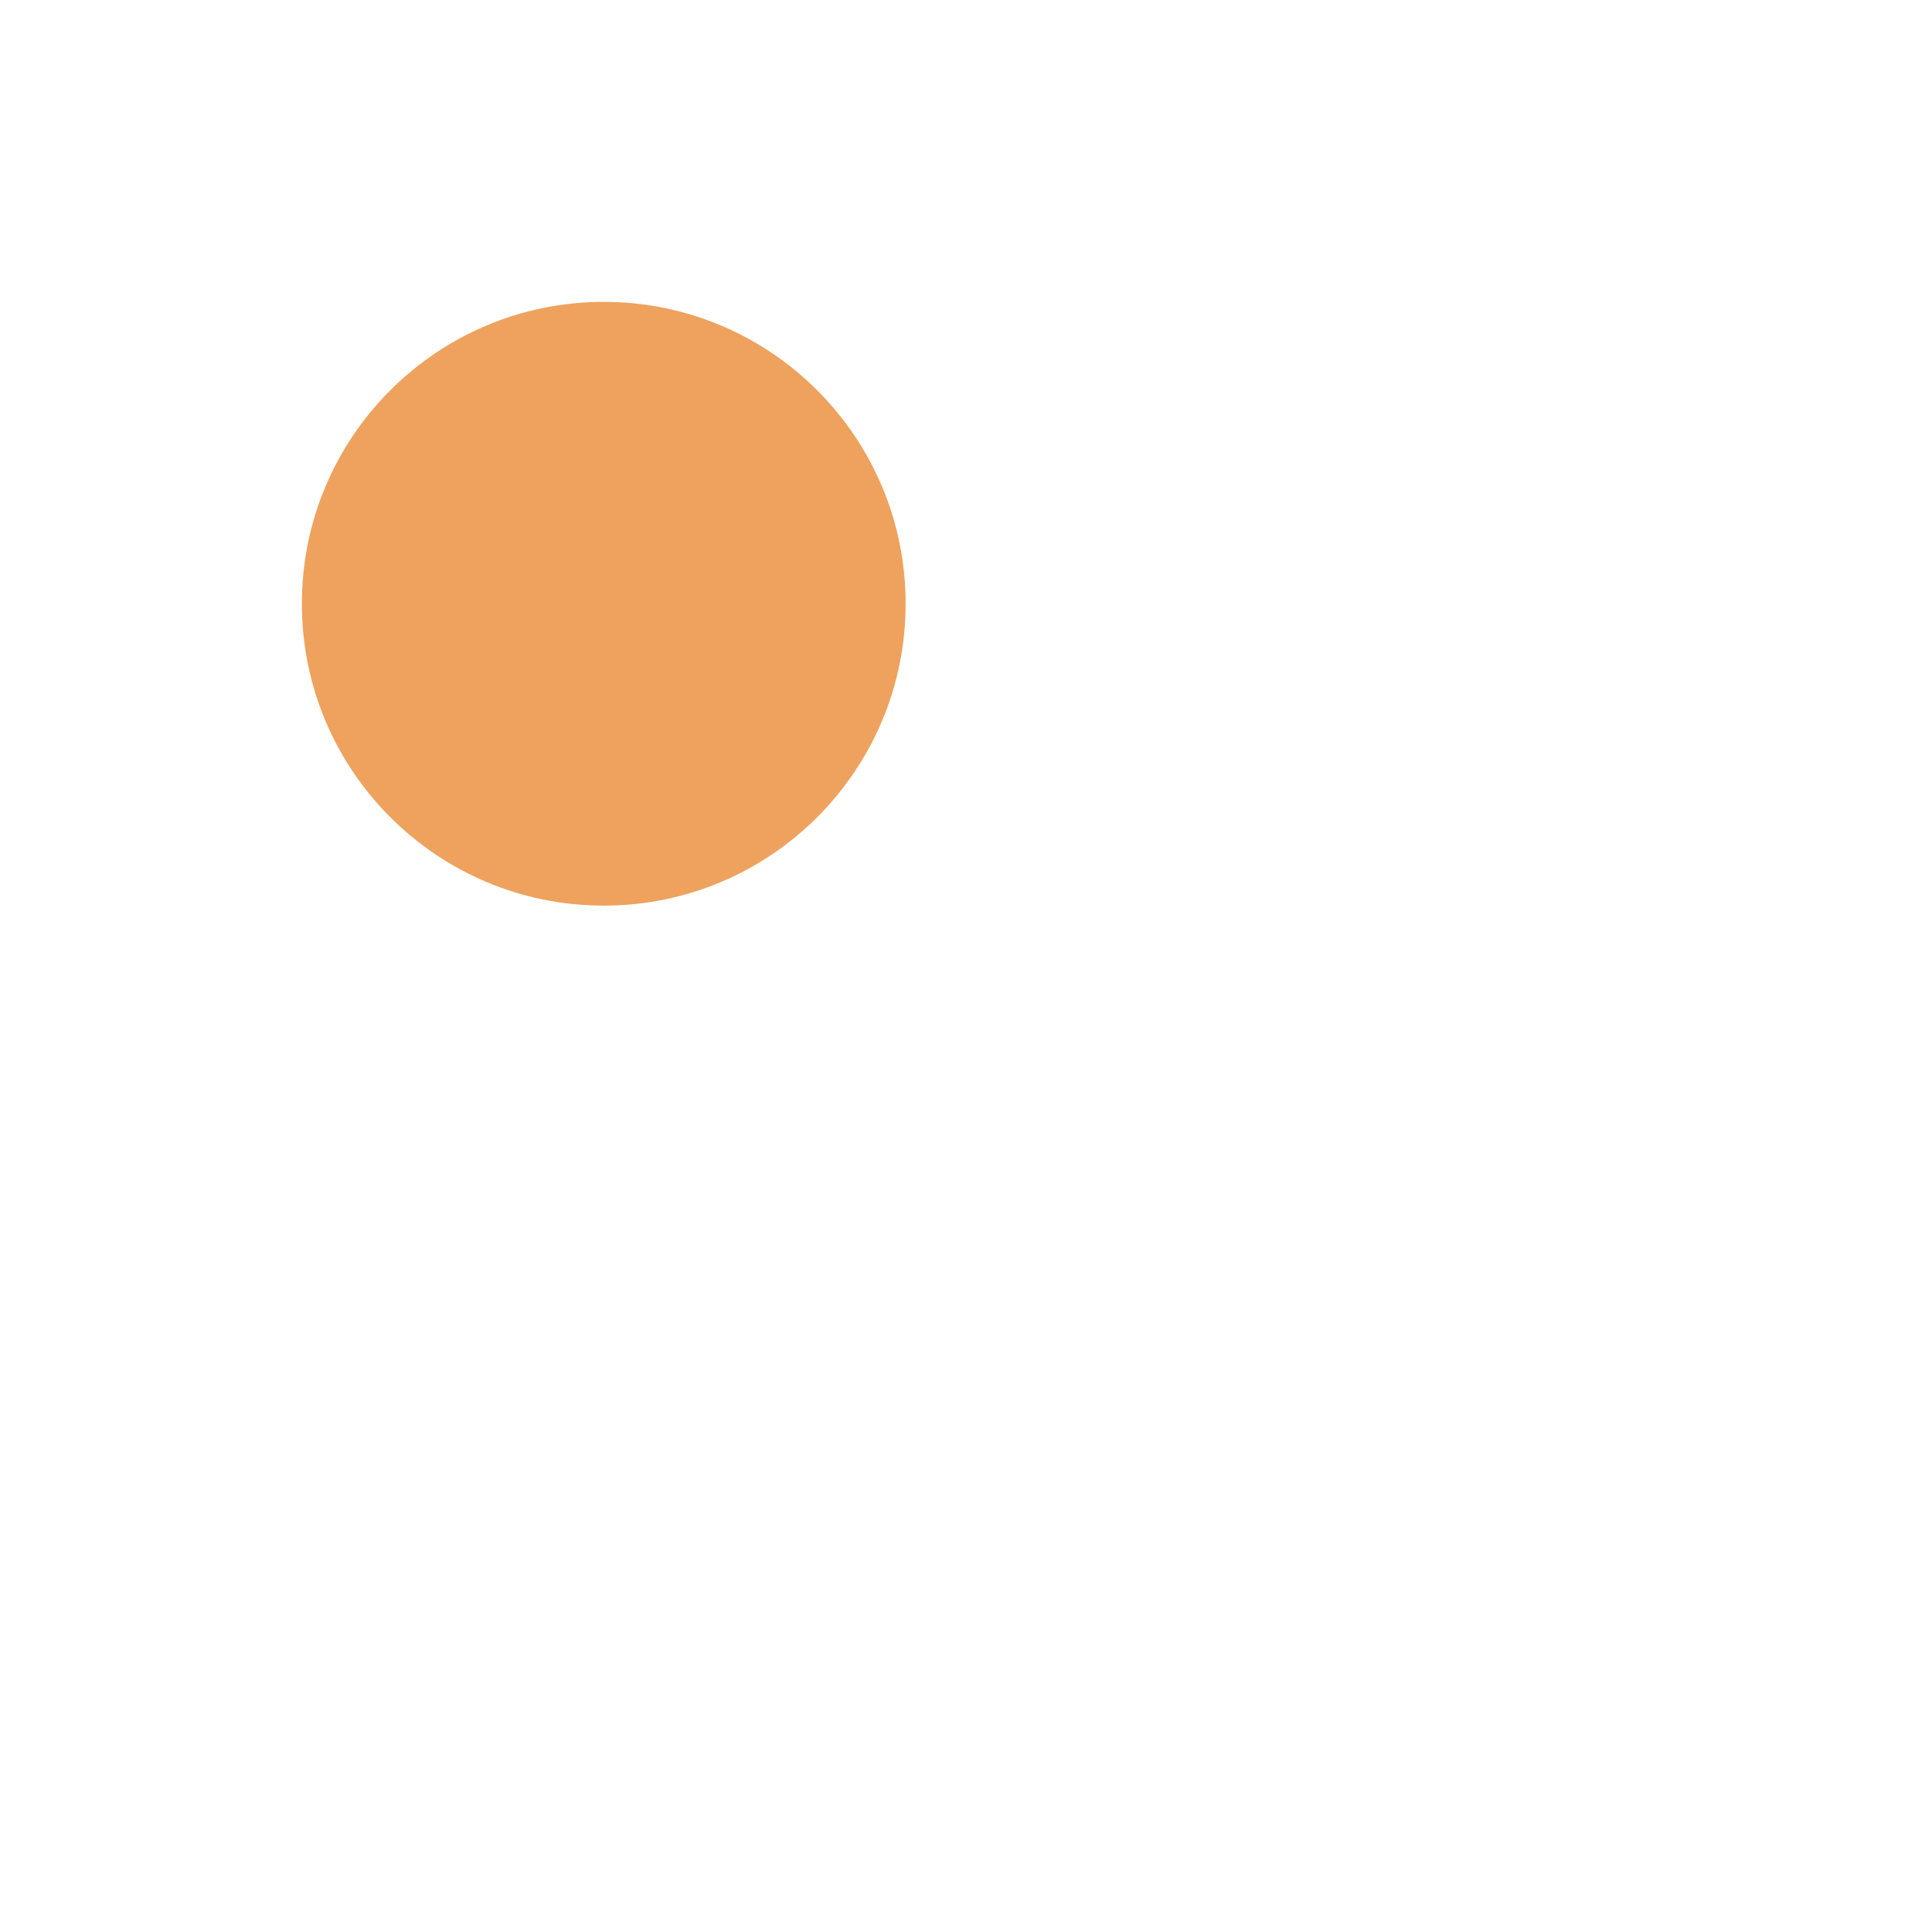
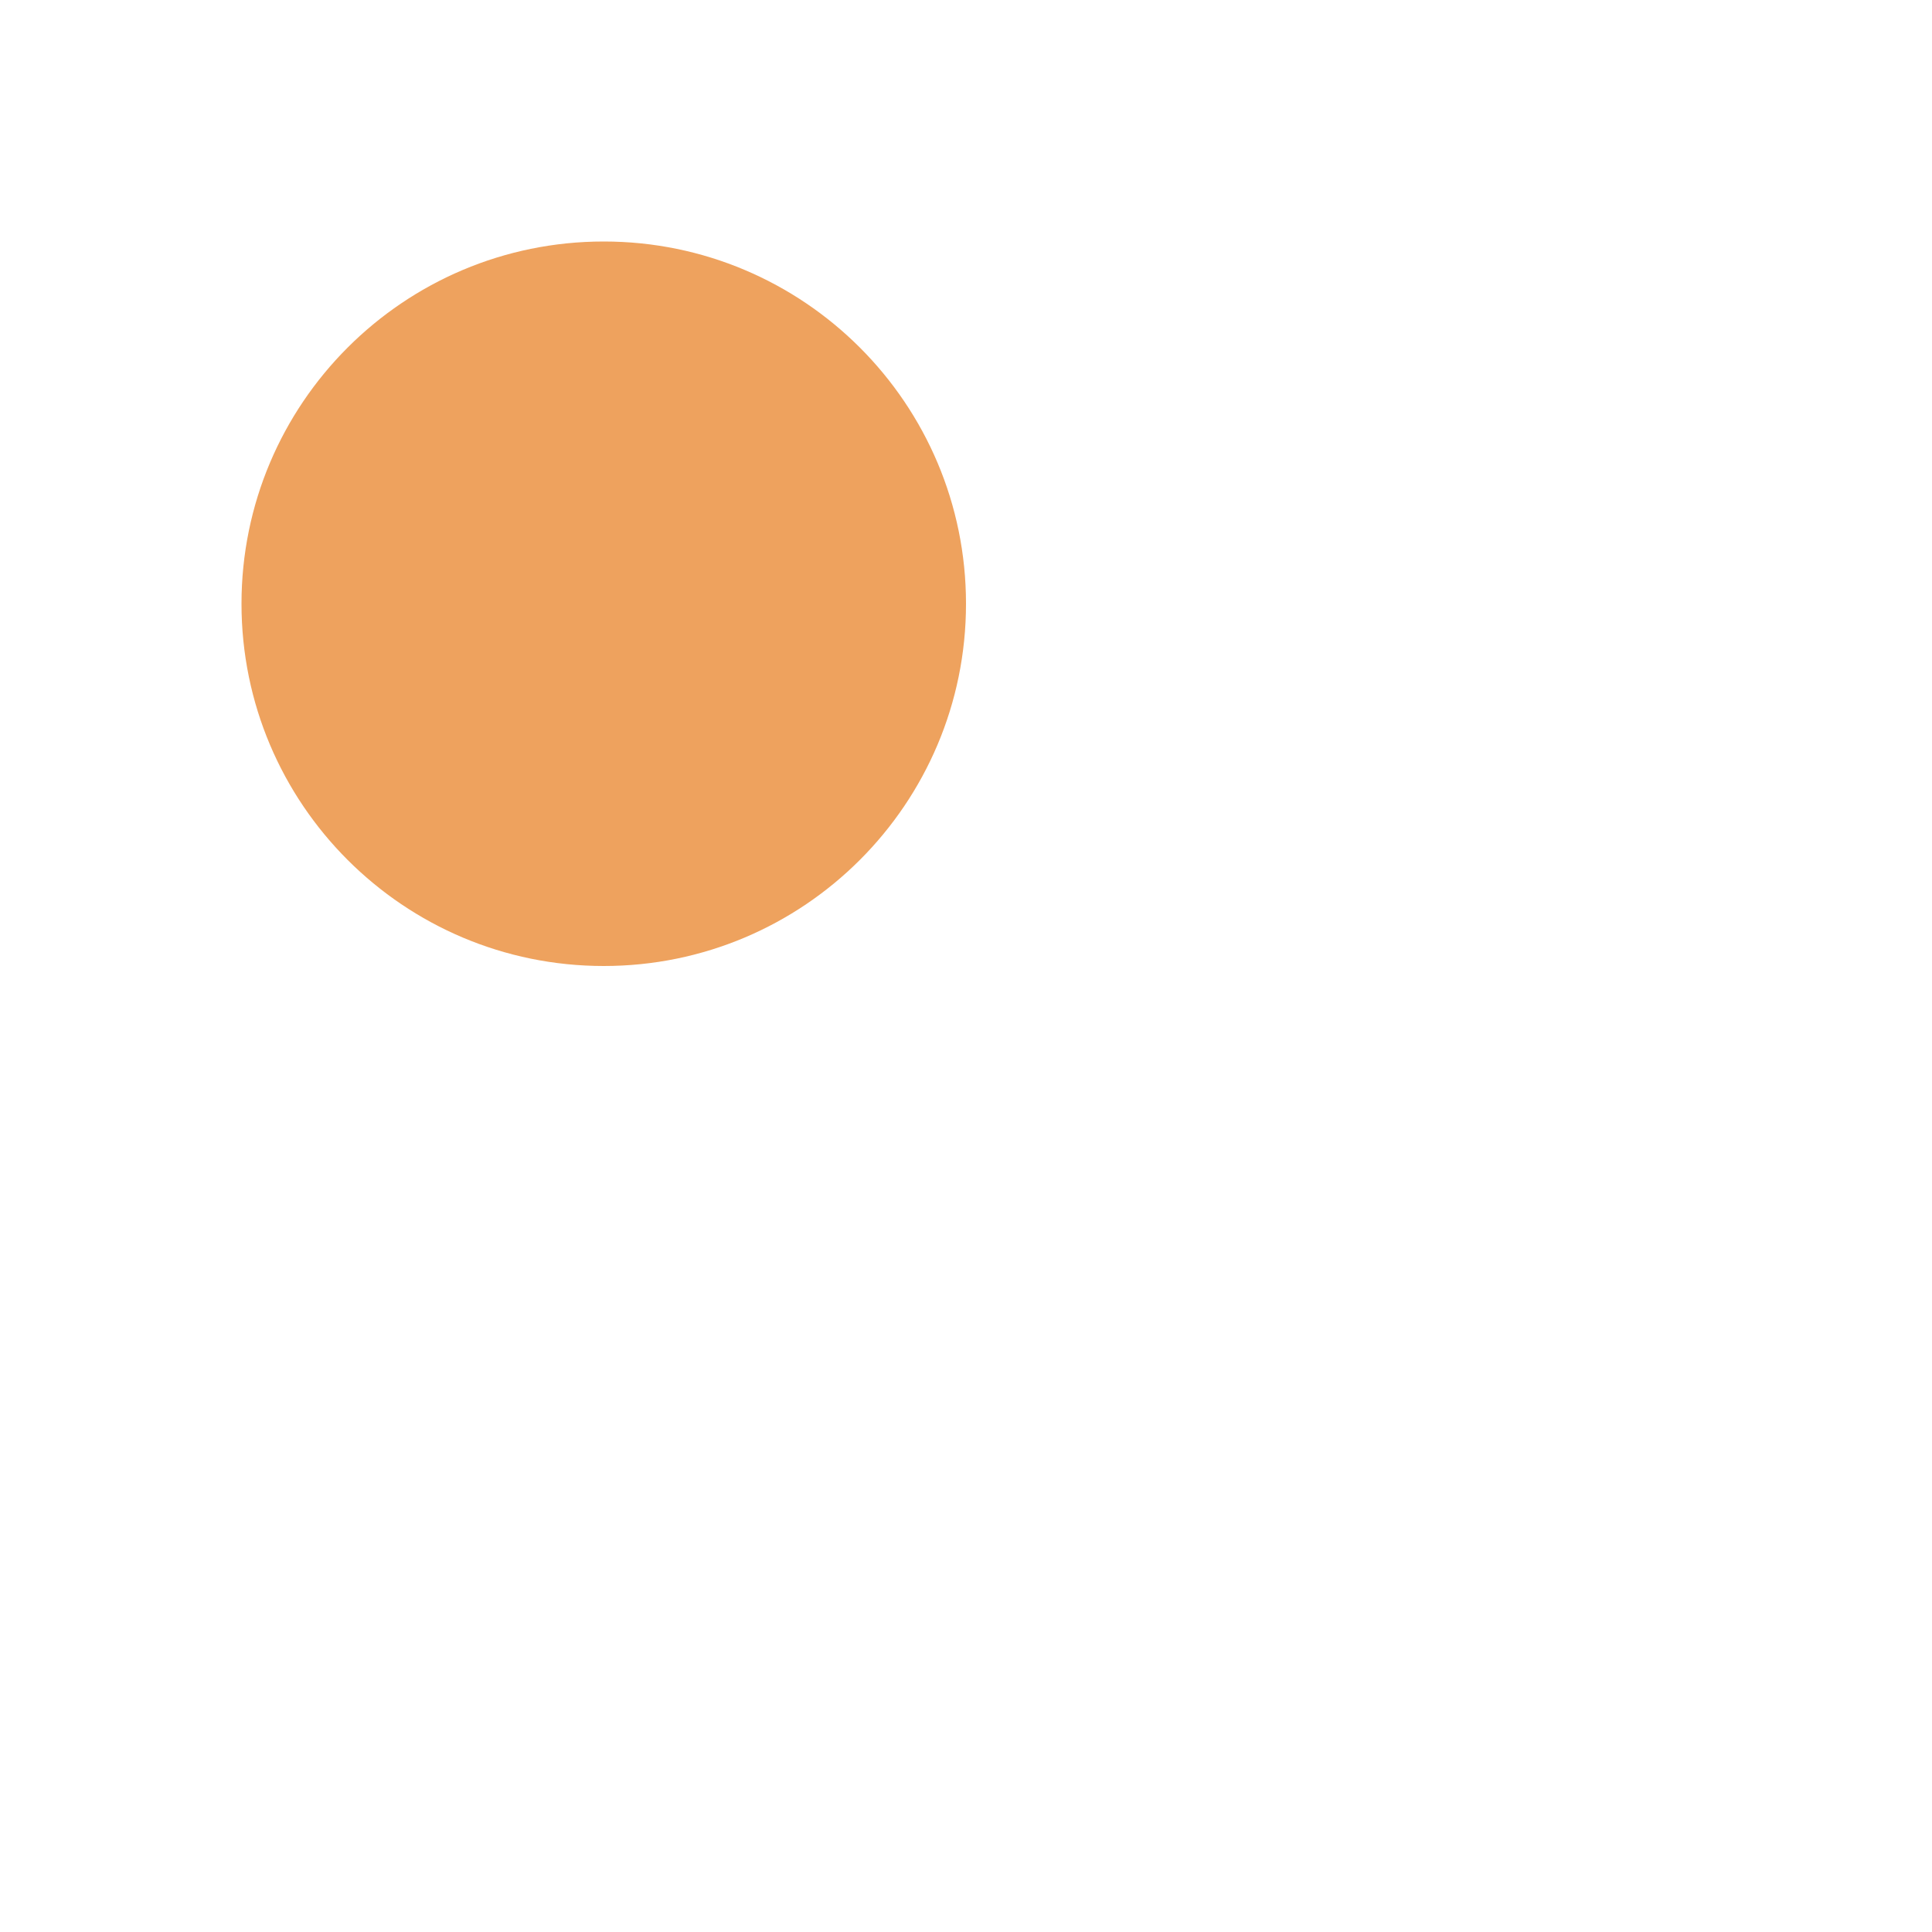
<svg xmlns="http://www.w3.org/2000/svg" viewBox="0 0 32 32" width="16" height="16" fill="none">
-   <circle fill="#eea25e" id="pattern-circle" cx="10" cy="10" r="5" />
+   <circle fill="#eea25e" id="pattern-circle" cx="10" cy="10" r="6" />
</svg>
